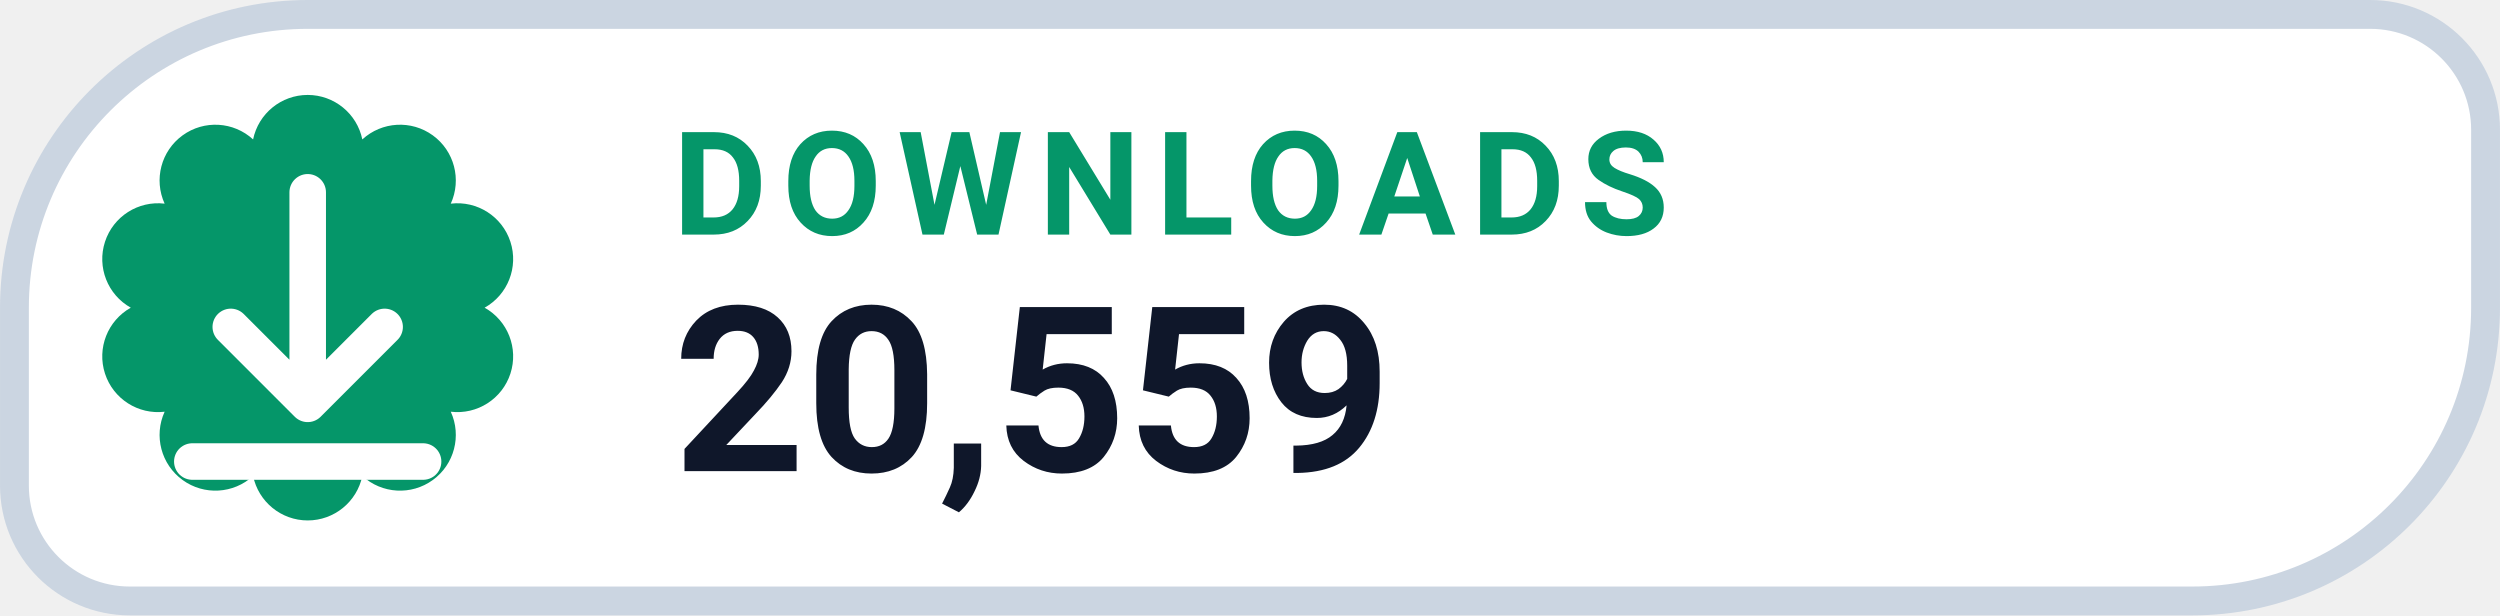
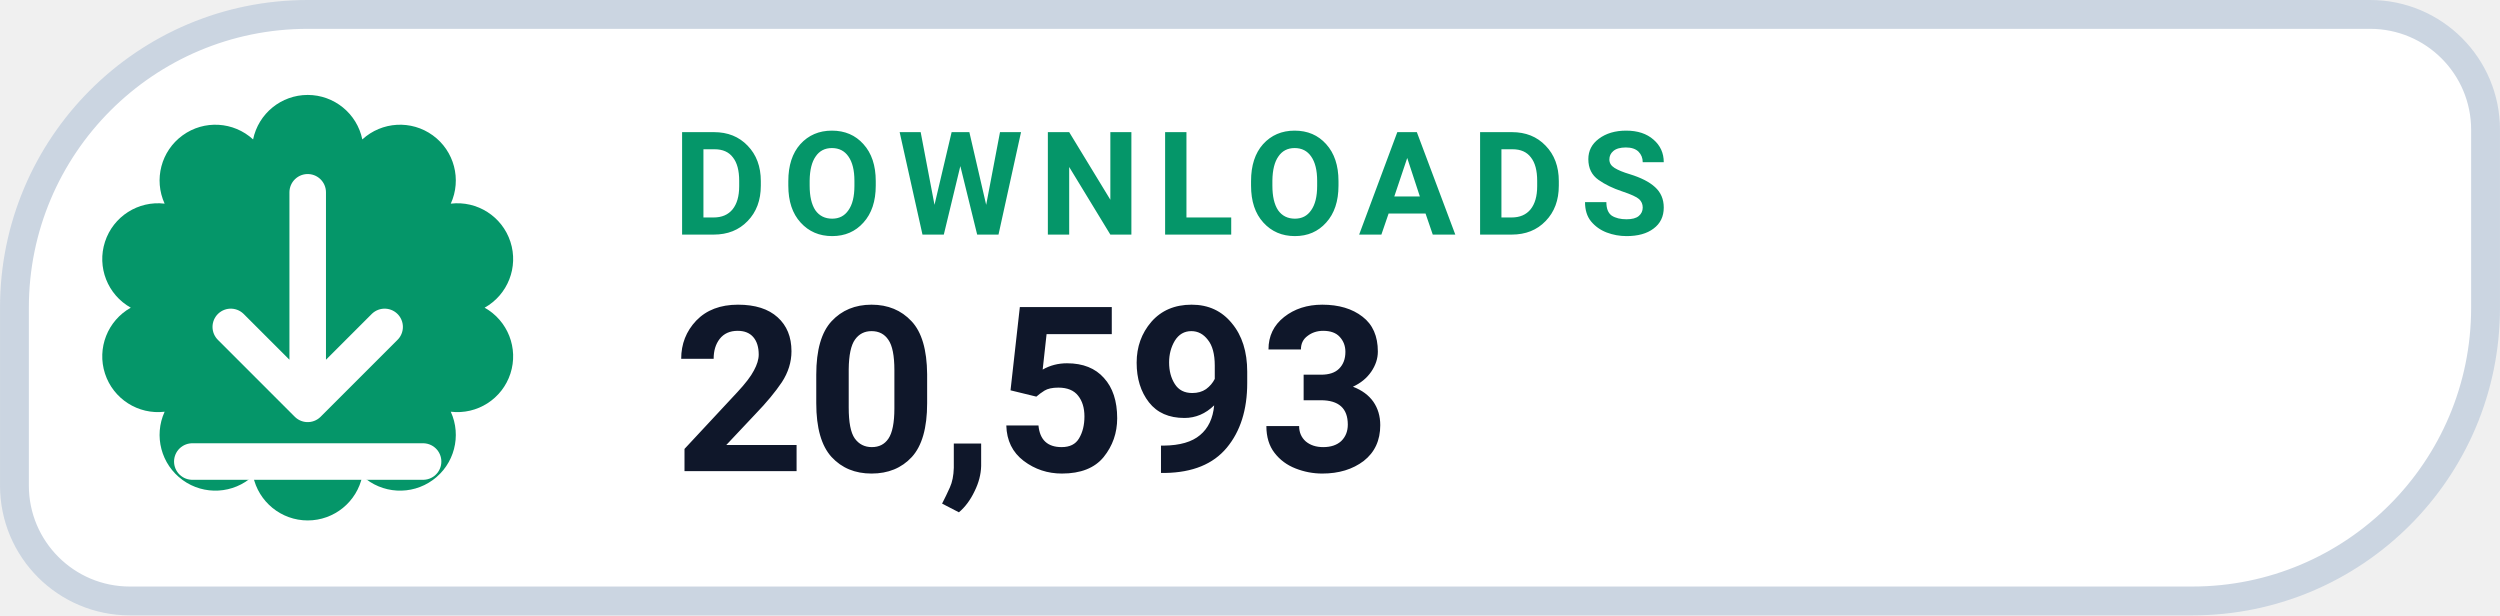
- <svg xmlns="http://www.w3.org/2000/svg" width="126" height="31.015" viewBox="0 0 130 32" role="img" aria-label="DOWNLOADS 20,559">
+ <svg xmlns="http://www.w3.org/2000/svg" width="126" height="31.015" viewBox="0 0 130 32" role="img" aria-label="DOWNLOADS 20,593">
  <path d="M 16.00 0.75 H 123.25 A 6.00 6.00 0 0 1 129.25 6.75 V 16.00 A 15.25 15.25 0 0 1 114.00 31.25 H 6.75 A 6.00 6.00 0 0 1 0.75 25.25 V 16.00 A 15.25 15.25 0 0 1 16.00 0.75 Z" fill="#FFFFFF" stroke="#CBD5E1" stroke-width="1.5" />
  <path d="M 13.16 7.25 A 2.90 2.90 0 0 1 18.84 7.25 A 2.90 2.90 0 0 1 23.44 10.59 A 2.90 2.90 0 0 1 25.20 16.00 A 2.90 2.90 0 0 1 23.44 21.41 A 2.90 2.90 0 0 1 18.84 24.75 A 2.90 2.90 0 0 1 13.16 24.75 A 2.90 2.90 0 0 1 8.56 21.41 A 2.90 2.90 0 0 1 6.80 16.00 A 2.90 2.90 0 0 1 8.56 10.59 A 2.90 2.90 0 0 1 13.16 7.25 Z" fill="#059669" />
  <g transform="translate(16 16)" style="color:#FFFFFF;">
    <path d="M0 -6 v11 m0 0 l4 -4 m-4 4 l-4 -4 M-6 8 h12" fill="none" stroke="currentColor" stroke-width="1.9" stroke-linecap="round" stroke-linejoin="round" />
  </g>
  <text x="35" y="12.2" fill="#059669" font-family="-apple-system,BlinkMacSystemFont,'Segoe UI',Roboto,Helvetica,Arial,sans-serif" font-size="7.5" font-weight="700" letter-spacing=".8">DOWNLOADS</text>
-   <text x="35" y="24.5" fill="#0F172A" font-family="-apple-system,BlinkMacSystemFont,'Segoe UI',Roboto,Helvetica,Arial,sans-serif" font-size="12" font-weight="750">20,559</text>
+   <text x="35" y="24.5" fill="#0F172A" font-family="-apple-system,BlinkMacSystemFont,'Segoe UI',Roboto,Helvetica,Arial,sans-serif" font-size="12" font-weight="750">20,593</text>
</svg>
